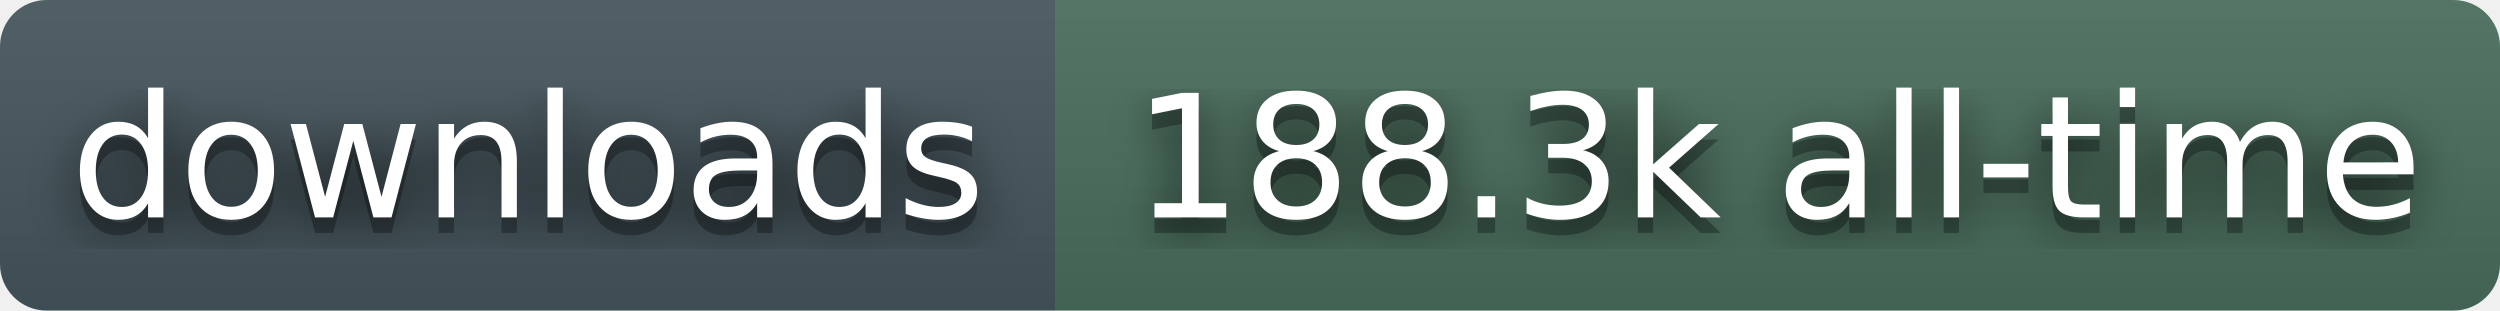
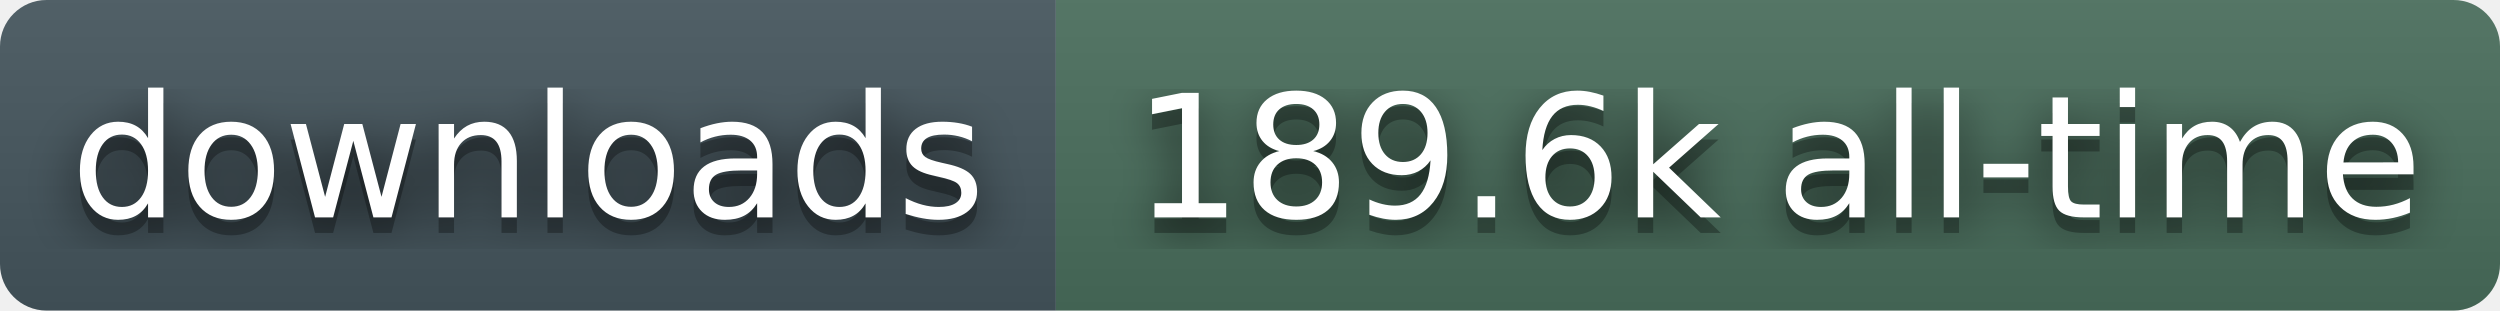
- <svg xmlns="http://www.w3.org/2000/svg" width="161" height="20" role="img" aria-label="downloads: 188.3k all-time">
+ <svg xmlns="http://www.w3.org/2000/svg" width="161" height="20" role="img" aria-label="downloads: 189.6k all-time">
  <filter id="blur">
    <feGaussianBlur stdDeviation="16" />
  </filter>
  <linearGradient id="s" x2="0" y2="100%">
    <stop offset="0" stop-color="#bbb" stop-opacity=".1" />
    <stop offset="1" stop-opacity=".1" />
  </linearGradient>
  <clipPath id="r">
    <rect width="161" height="20" rx="3" fill="#fff" />
  </clipPath>
  <g clip-path="url(#r)">
    <rect width="68" height="20" fill="#45565E" />
    <rect x="68" width="93" height="20" fill="#4A6E5C" />
    <rect width="161" height="20" fill="url(#s)" />
  </g>
  <g fill="#fff" text-anchor="middle" font-family="Verdana,Geneva,DejaVu Sans,sans-serif" text-rendering="geometricPrecision" font-size="110">
    <g transform="scale(.1)">
      <g aria-hidden="true" fill="#010101">
        <text x="340" y="150" fill-opacity=".8" filter="url(#blur)">downloads</text>
        <text x="340" y="150" fill-opacity=".3">downloads</text>
      </g>
      <text x="340" y="140">downloads</text>
    </g>
    <g transform="scale(.1)">
      <g aria-hidden="true" fill="#010101">
-         <text x="1145" y="150" fill-opacity=".8" filter="url(#blur)">188.3k all-time</text>
-         <text x="1145" y="150" fill-opacity=".3">188.3k all-time</text>
+         <text x="1145" y="150" fill-opacity=".8" filter="url(#blur)">189.6k all-time</text>
+         <text x="1145" y="150" fill-opacity=".3">189.6k all-time</text>
      </g>
-       <text x="1145" y="140">188.3k all-time</text>
+       <text x="1145" y="140">189.6k all-time</text>
    </g>
  </g>
</svg>
